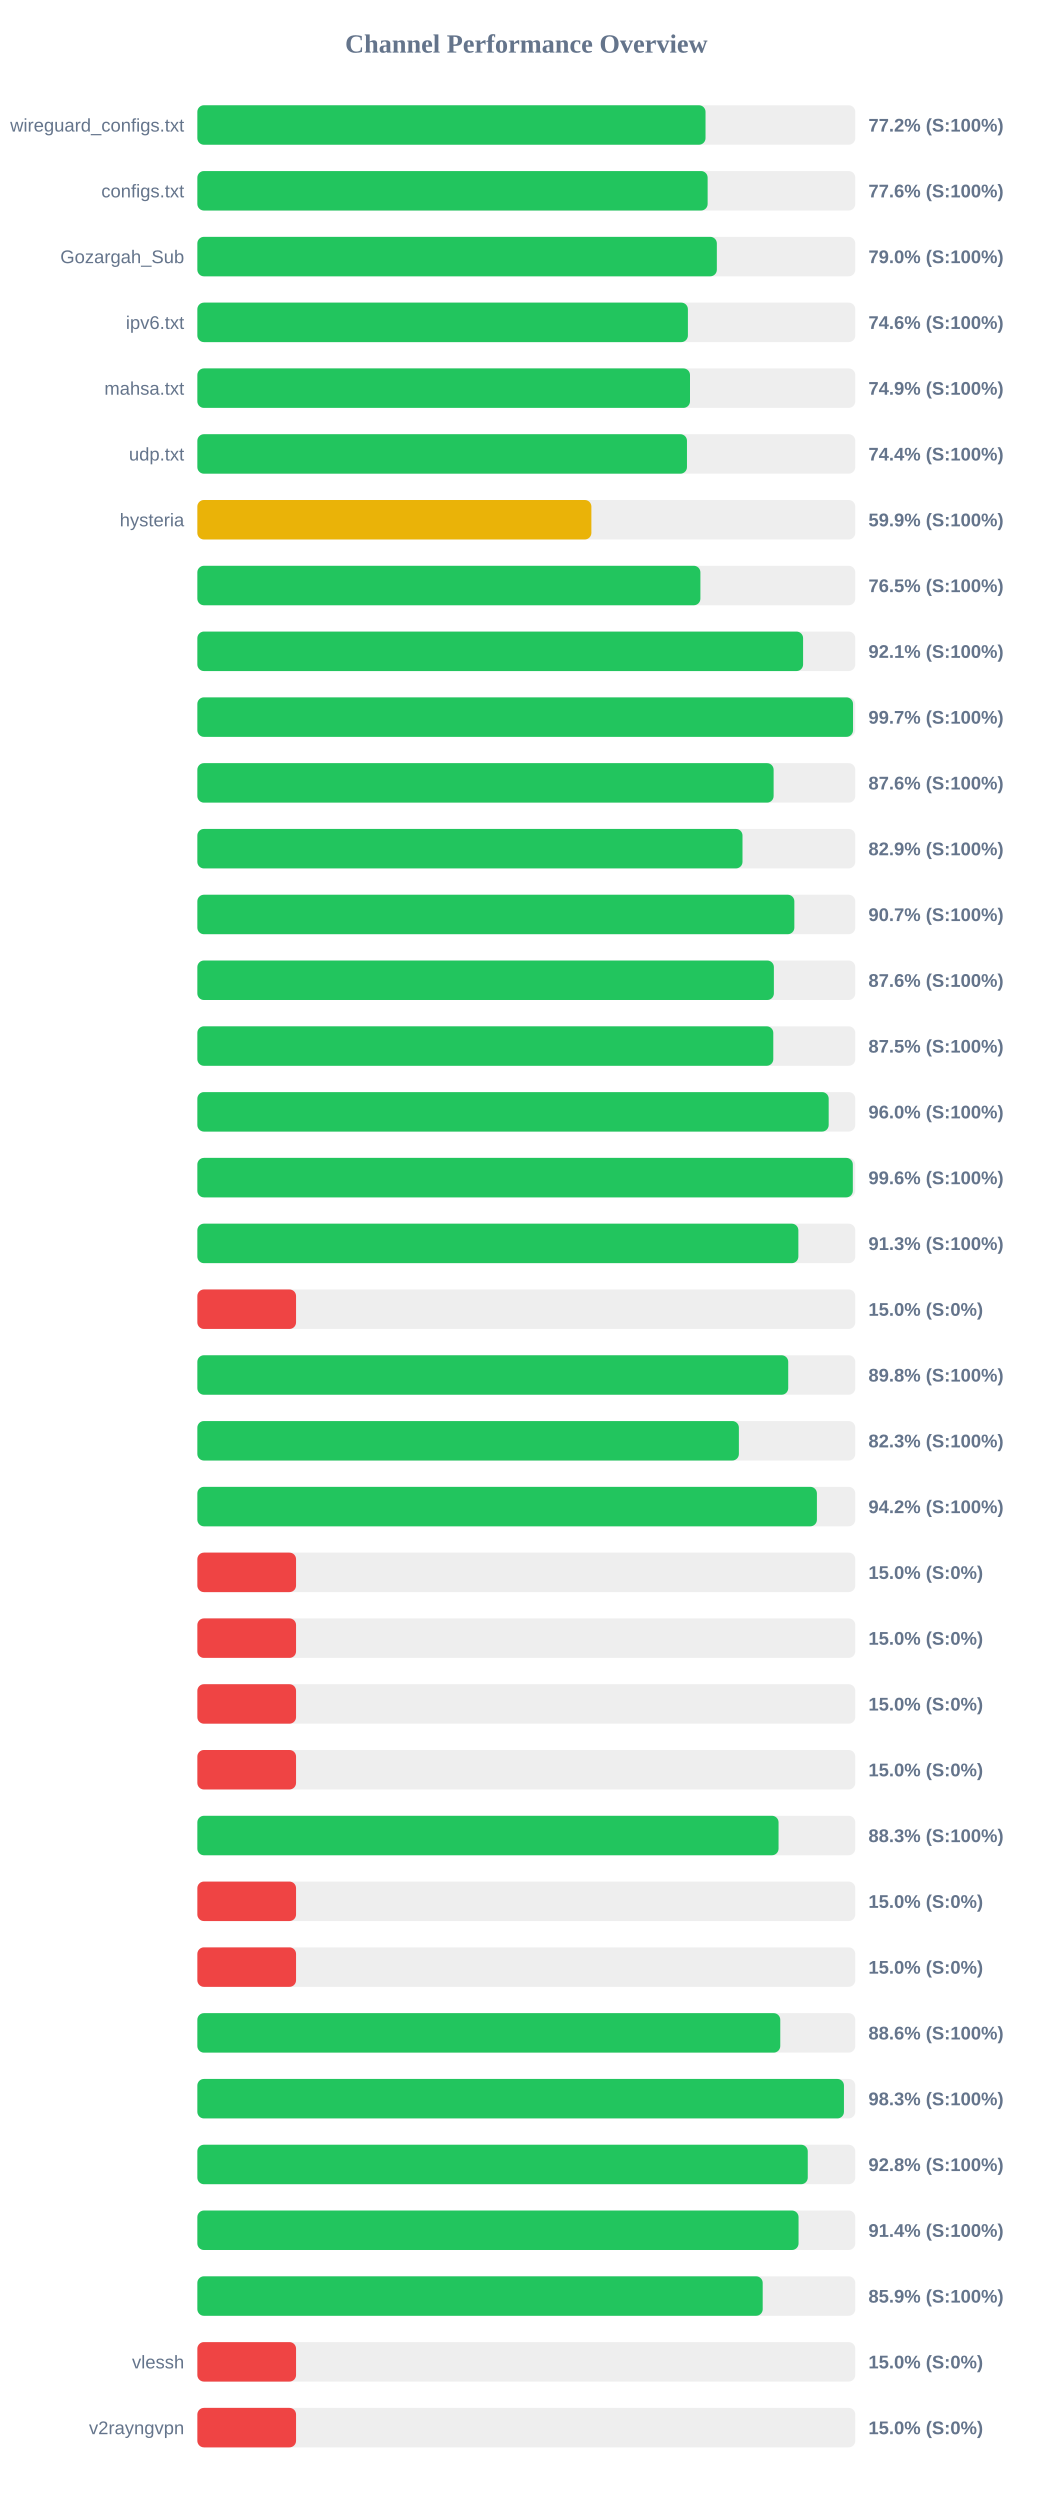
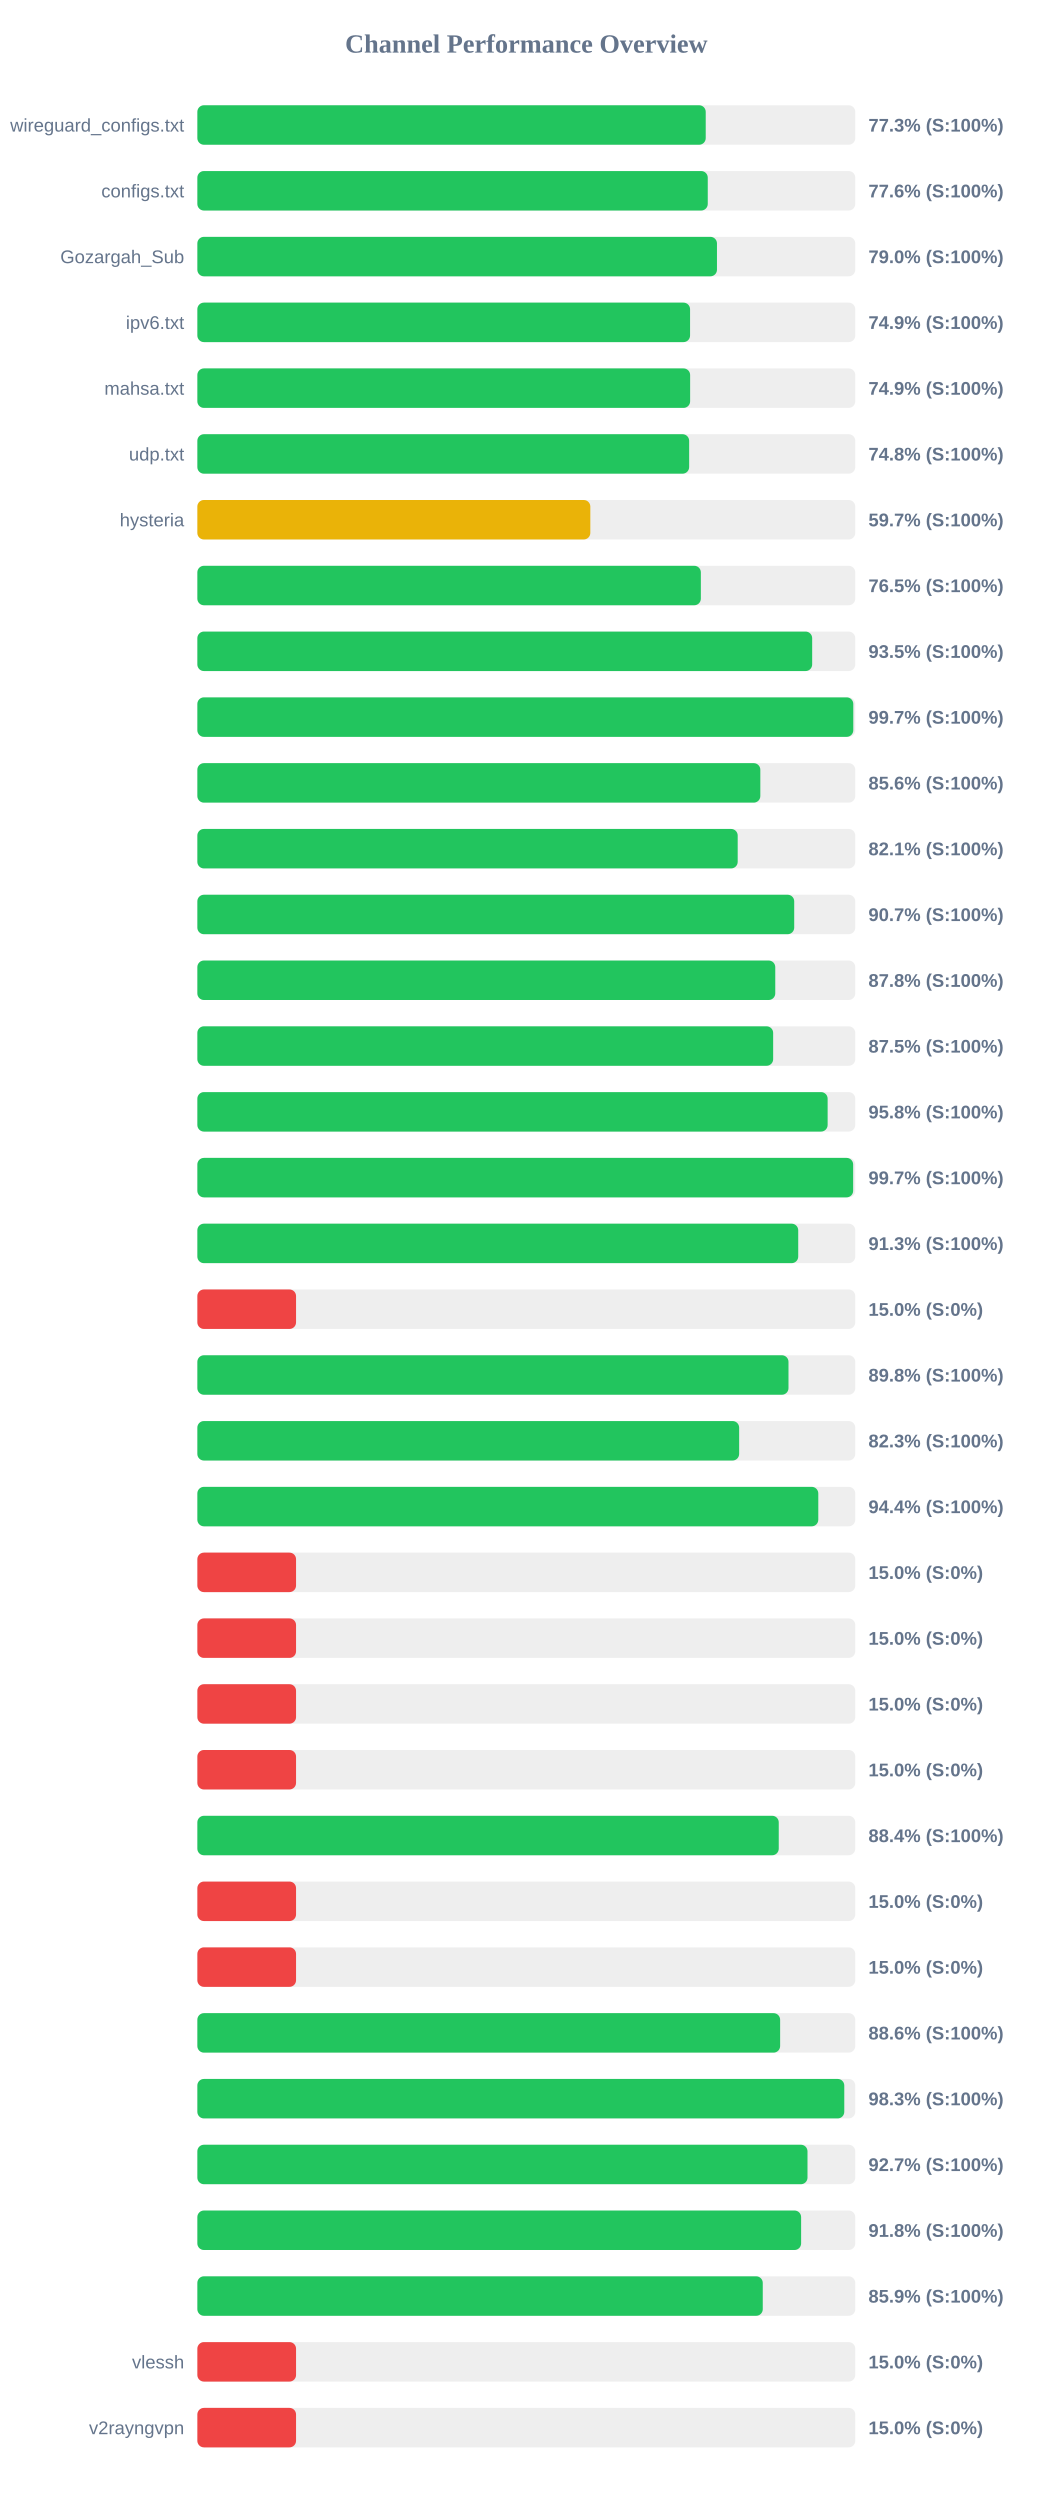
<svg xmlns="http://www.w3.org/2000/svg" width="800" height="1900" version="1.1">
  <style>
        .row { font: 14px Arial; fill: #64748b; }
        .score { font: bold 14px Arial; fill: #64748b; }
    </style>
  <text x="400" y="40" text-anchor="middle" font-size="20px" font-weight="bold" fill="#64748b">Channel Performance Overview</text>
  <rect x="150" y="80" width="500" height="30" fill="#eee" rx="5" />
-   <rect x="150" y="80" width="386.2" height="30" fill="#22c55e" rx="5" />
+   <rect x="150" y="80" width="386.35" height="30" fill="#22c55e" rx="5" />
  <text x="140" y="100" text-anchor="end" class="row">wireguard_configs.txt</text>
-   <text x="660" y="100" text-anchor="start" class="score">77.2% (S:100%)</text>
+   <text x="660" y="100" text-anchor="start" class="score">77.3% (S:100%)</text>
  <rect x="150" y="130" width="500" height="30" fill="#eee" rx="5" />
-   <rect x="150" y="130" width="387.8" height="30" fill="#22c55e" rx="5" />
+   <rect x="150" y="130" width="387.9" height="30" fill="#22c55e" rx="5" />
  <text x="140" y="150" text-anchor="end" class="row">configs.txt</text>
  <text x="660" y="150" text-anchor="start" class="score">77.6% (S:100%)</text>
  <rect x="150" y="180" width="500" height="30" fill="#eee" rx="5" />
-   <rect x="150" y="180" width="394.8" height="30" fill="#22c55e" rx="5" />
+   <rect x="150" y="180" width="394.9" height="30" fill="#22c55e" rx="5" />
  <text x="140" y="200" text-anchor="end" class="row">Gozargah_Sub</text>
  <text x="660" y="200" text-anchor="start" class="score">79.0% (S:100%)</text>
  <rect x="150" y="230" width="500" height="30" fill="#eee" rx="5" />
-   <rect x="150" y="230" width="372.8" height="30" fill="#22c55e" rx="5" />
+   <rect x="150" y="230" width="374.45" height="30" fill="#22c55e" rx="5" />
  <text x="140" y="250" text-anchor="end" class="row">ipv6.txt</text>
-   <text x="660" y="250" text-anchor="start" class="score">74.6% (S:100%)</text>
+   <text x="660" y="250" text-anchor="start" class="score">74.9% (S:100%)</text>
  <rect x="150" y="280" width="500" height="30" fill="#eee" rx="5" />
-   <rect x="150" y="280" width="374.4" height="30" fill="#22c55e" rx="5" />
+   <rect x="150" y="280" width="374.5" height="30" fill="#22c55e" rx="5" />
  <text x="140" y="300" text-anchor="end" class="row">mahsa.txt</text>
  <text x="660" y="300" text-anchor="start" class="score">74.9% (S:100%)</text>
  <rect x="150" y="330" width="500" height="30" fill="#eee" rx="5" />
-   <rect x="150" y="330" width="372.1" height="30" fill="#22c55e" rx="5" />
+   <rect x="150" y="330" width="373.75" height="30" fill="#22c55e" rx="5" />
  <text x="140" y="350" text-anchor="end" class="row">udp.txt</text>
-   <text x="660" y="350" text-anchor="start" class="score">74.4% (S:100%)</text>
+   <text x="660" y="350" text-anchor="start" class="score">74.8% (S:100%)</text>
  <rect x="150" y="380" width="500" height="30" fill="#eee" rx="5" />
-   <rect x="150" y="380" width="299.45" height="30" fill="#eab308" rx="5" />
+   <rect x="150" y="380" width="298.65" height="30" fill="#eab308" rx="5" />
  <text x="140" y="400" text-anchor="end" class="row">hysteria</text>
-   <text x="660" y="400" text-anchor="start" class="score">59.9% (S:100%)</text>
+   <text x="660" y="400" text-anchor="start" class="score">59.7% (S:100%)</text>
  <rect x="150" y="430" width="500" height="30" fill="#eee" rx="5" />
-   <rect x="150" y="430" width="382.3" height="30" fill="#22c55e" rx="5" />
+   <rect x="150" y="430" width="382.65" height="30" fill="#22c55e" rx="5" />
  <text x="140" y="450" text-anchor="end" class="row" />
  <text x="660" y="450" text-anchor="start" class="score">76.5% (S:100%)</text>
  <rect x="150" y="480" width="500" height="30" fill="#eee" rx="5" />
-   <rect x="150" y="480" width="460.35" height="30" fill="#22c55e" rx="5" />
+   <rect x="150" y="480" width="467.25" height="30" fill="#22c55e" rx="5" />
  <text x="140" y="500" text-anchor="end" class="row" />
-   <text x="660" y="500" text-anchor="start" class="score">92.1% (S:100%)</text>
+   <text x="660" y="500" text-anchor="start" class="score">93.5% (S:100%)</text>
  <rect x="150" y="530" width="500" height="30" fill="#eee" rx="5" />
-   <rect x="150" y="530" width="498.3" height="30" fill="#22c55e" rx="5" />
+   <rect x="150" y="530" width="498.5" height="30" fill="#22c55e" rx="5" />
  <text x="140" y="550" text-anchor="end" class="row" />
  <text x="660" y="550" text-anchor="start" class="score">99.7% (S:100%)</text>
  <rect x="150" y="580" width="500" height="30" fill="#eee" rx="5" />
-   <rect x="150" y="580" width="437.95" height="30" fill="#22c55e" rx="5" />
+   <rect x="150" y="580" width="427.85" height="30" fill="#22c55e" rx="5" />
  <text x="140" y="600" text-anchor="end" class="row" />
-   <text x="660" y="600" text-anchor="start" class="score">87.6% (S:100%)</text>
+   <text x="660" y="600" text-anchor="start" class="score">85.6% (S:100%)</text>
  <rect x="150" y="630" width="500" height="30" fill="#eee" rx="5" />
-   <rect x="150" y="630" width="414.3" height="30" fill="#22c55e" rx="5" />
+   <rect x="150" y="630" width="410.65" height="30" fill="#22c55e" rx="5" />
  <text x="140" y="650" text-anchor="end" class="row" />
-   <text x="660" y="650" text-anchor="start" class="score">82.9% (S:100%)</text>
+   <text x="660" y="650" text-anchor="start" class="score">82.1% (S:100%)</text>
  <rect x="150" y="680" width="500" height="30" fill="#eee" rx="5" />
-   <rect x="150" y="680" width="453.7" height="30" fill="#22c55e" rx="5" />
+   <rect x="150" y="680" width="453.6" height="30" fill="#22c55e" rx="5" />
  <text x="140" y="700" text-anchor="end" class="row" />
  <text x="660" y="700" text-anchor="start" class="score">90.7% (S:100%)</text>
  <rect x="150" y="730" width="500" height="30" fill="#eee" rx="5" />
-   <rect x="150" y="730" width="438.15" height="30" fill="#22c55e" rx="5" />
+   <rect x="150" y="730" width="439.2" height="30" fill="#22c55e" rx="5" />
  <text x="140" y="750" text-anchor="end" class="row" />
-   <text x="660" y="750" text-anchor="start" class="score">87.6% (S:100%)</text>
+   <text x="660" y="750" text-anchor="start" class="score">87.8% (S:100%)</text>
  <rect x="150" y="780" width="500" height="30" fill="#eee" rx="5" />
-   <rect x="150" y="780" width="437.7" height="30" fill="#22c55e" rx="5" />
+   <rect x="150" y="780" width="437.6" height="30" fill="#22c55e" rx="5" />
  <text x="140" y="800" text-anchor="end" class="row" />
  <text x="660" y="800" text-anchor="start" class="score">87.5% (S:100%)</text>
  <rect x="150" y="830" width="500" height="30" fill="#eee" rx="5" />
-   <rect x="150" y="830" width="479.8" height="30" fill="#22c55e" rx="5" />
+   <rect x="150" y="830" width="479.0" height="30" fill="#22c55e" rx="5" />
  <text x="140" y="850" text-anchor="end" class="row" />
-   <text x="660" y="850" text-anchor="start" class="score">96.0% (S:100%)</text>
+   <text x="660" y="850" text-anchor="start" class="score">95.8% (S:100%)</text>
  <rect x="150" y="880" width="500" height="30" fill="#eee" rx="5" />
-   <rect x="150" y="880" width="498.15" height="30" fill="#22c55e" rx="5" />
+   <rect x="150" y="880" width="498.4" height="30" fill="#22c55e" rx="5" />
  <text x="140" y="900" text-anchor="end" class="row" />
-   <text x="660" y="900" text-anchor="start" class="score">99.6% (S:100%)</text>
+   <text x="660" y="900" text-anchor="start" class="score">99.7% (S:100%)</text>
  <rect x="150" y="930" width="500" height="30" fill="#eee" rx="5" />
-   <rect x="150" y="930" width="456.75" height="30" fill="#22c55e" rx="5" />
+   <rect x="150" y="930" width="456.65" height="30" fill="#22c55e" rx="5" />
  <text x="140" y="950" text-anchor="end" class="row" />
  <text x="660" y="950" text-anchor="start" class="score">91.3% (S:100%)</text>
  <rect x="150" y="980" width="500" height="30" fill="#eee" rx="5" />
  <rect x="150" y="980" width="75.0" height="30" fill="#ef4444" rx="5" />
  <text x="140" y="1000" text-anchor="end" class="row" />
  <text x="660" y="1000" text-anchor="start" class="score">15.0% (S:0%)</text>
  <rect x="150" y="1030" width="500" height="30" fill="#eee" rx="5" />
-   <rect x="150" y="1030" width="449.05" height="30" fill="#22c55e" rx="5" />
+   <rect x="150" y="1030" width="449.25" height="30" fill="#22c55e" rx="5" />
  <text x="140" y="1050" text-anchor="end" class="row" />
  <text x="660" y="1050" text-anchor="start" class="score">89.8% (S:100%)</text>
  <rect x="150" y="1080" width="500" height="30" fill="#eee" rx="5" />
-   <rect x="150" y="1080" width="411.55" height="30" fill="#22c55e" rx="5" />
+   <rect x="150" y="1080" width="411.75" height="30" fill="#22c55e" rx="5" />
  <text x="140" y="1100" text-anchor="end" class="row" />
  <text x="660" y="1100" text-anchor="start" class="score">82.3% (S:100%)</text>
  <rect x="150" y="1130" width="500" height="30" fill="#eee" rx="5" />
-   <rect x="150" y="1130" width="470.85" height="30" fill="#22c55e" rx="5" />
+   <rect x="150" y="1130" width="471.9" height="30" fill="#22c55e" rx="5" />
  <text x="140" y="1150" text-anchor="end" class="row" />
-   <text x="660" y="1150" text-anchor="start" class="score">94.2% (S:100%)</text>
+   <text x="660" y="1150" text-anchor="start" class="score">94.4% (S:100%)</text>
  <rect x="150" y="1180" width="500" height="30" fill="#eee" rx="5" />
  <rect x="150" y="1180" width="75.0" height="30" fill="#ef4444" rx="5" />
  <text x="140" y="1200" text-anchor="end" class="row" />
  <text x="660" y="1200" text-anchor="start" class="score">15.0% (S:0%)</text>
  <rect x="150" y="1230" width="500" height="30" fill="#eee" rx="5" />
  <rect x="150" y="1230" width="75.0" height="30" fill="#ef4444" rx="5" />
  <text x="140" y="1250" text-anchor="end" class="row" />
  <text x="660" y="1250" text-anchor="start" class="score">15.0% (S:0%)</text>
  <rect x="150" y="1280" width="500" height="30" fill="#eee" rx="5" />
  <rect x="150" y="1280" width="75.0" height="30" fill="#ef4444" rx="5" />
  <text x="140" y="1300" text-anchor="end" class="row" />
  <text x="660" y="1300" text-anchor="start" class="score">15.0% (S:0%)</text>
  <rect x="150" y="1330" width="500" height="30" fill="#eee" rx="5" />
  <rect x="150" y="1330" width="75.0" height="30" fill="#ef4444" rx="5" />
  <text x="140" y="1350" text-anchor="end" class="row" />
  <text x="660" y="1350" text-anchor="start" class="score">15.0% (S:0%)</text>
  <rect x="150" y="1380" width="500" height="30" fill="#eee" rx="5" />
-   <rect x="150" y="1380" width="441.7" height="30" fill="#22c55e" rx="5" />
+   <rect x="150" y="1380" width="441.85" height="30" fill="#22c55e" rx="5" />
  <text x="140" y="1400" text-anchor="end" class="row" />
-   <text x="660" y="1400" text-anchor="start" class="score">88.3% (S:100%)</text>
+   <text x="660" y="1400" text-anchor="start" class="score">88.4% (S:100%)</text>
  <rect x="150" y="1430" width="500" height="30" fill="#eee" rx="5" />
  <rect x="150" y="1430" width="75.0" height="30" fill="#ef4444" rx="5" />
  <text x="140" y="1450" text-anchor="end" class="row" />
  <text x="660" y="1450" text-anchor="start" class="score">15.0% (S:0%)</text>
  <rect x="150" y="1480" width="500" height="30" fill="#eee" rx="5" />
  <rect x="150" y="1480" width="75.0" height="30" fill="#ef4444" rx="5" />
  <text x="140" y="1500" text-anchor="end" class="row" />
  <text x="660" y="1500" text-anchor="start" class="score">15.0% (S:0%)</text>
  <rect x="150" y="1530" width="500" height="30" fill="#eee" rx="5" />
-   <rect x="150" y="1530" width="443.0" height="30" fill="#22c55e" rx="5" />
+   <rect x="150" y="1530" width="442.9" height="30" fill="#22c55e" rx="5" />
  <text x="140" y="1550" text-anchor="end" class="row" />
  <text x="660" y="1550" text-anchor="start" class="score">88.6% (S:100%)</text>
  <rect x="150" y="1580" width="500" height="30" fill="#eee" rx="5" />
-   <rect x="150" y="1580" width="491.4" height="30" fill="#22c55e" rx="5" />
+   <rect x="150" y="1580" width="491.65" height="30" fill="#22c55e" rx="5" />
  <text x="140" y="1600" text-anchor="end" class="row" />
  <text x="660" y="1600" text-anchor="start" class="score">98.3% (S:100%)</text>
  <rect x="150" y="1630" width="500" height="30" fill="#eee" rx="5" />
-   <rect x="150" y="1630" width="463.9" height="30" fill="#22c55e" rx="5" />
+   <rect x="150" y="1630" width="463.7" height="30" fill="#22c55e" rx="5" />
  <text x="140" y="1650" text-anchor="end" class="row" />
-   <text x="660" y="1650" text-anchor="start" class="score">92.8% (S:100%)</text>
+   <text x="660" y="1650" text-anchor="start" class="score">92.7% (S:100%)</text>
  <rect x="150" y="1680" width="500" height="30" fill="#eee" rx="5" />
-   <rect x="150" y="1680" width="456.9" height="30" fill="#22c55e" rx="5" />
+   <rect x="150" y="1680" width="458.85" height="30" fill="#22c55e" rx="5" />
  <text x="140" y="1700" text-anchor="end" class="row" />
-   <text x="660" y="1700" text-anchor="start" class="score">91.4% (S:100%)</text>
+   <text x="660" y="1700" text-anchor="start" class="score">91.8% (S:100%)</text>
  <rect x="150" y="1730" width="500" height="30" fill="#eee" rx="5" />
-   <rect x="150" y="1730" width="429.65" height="30" fill="#22c55e" rx="5" />
+   <rect x="150" y="1730" width="429.7" height="30" fill="#22c55e" rx="5" />
  <text x="140" y="1750" text-anchor="end" class="row" />
  <text x="660" y="1750" text-anchor="start" class="score">85.9% (S:100%)</text>
  <rect x="150" y="1780" width="500" height="30" fill="#eee" rx="5" />
  <rect x="150" y="1780" width="75.0" height="30" fill="#ef4444" rx="5" />
  <text x="140" y="1800" text-anchor="end" class="row">vlessh</text>
  <text x="660" y="1800" text-anchor="start" class="score">15.0% (S:0%)</text>
  <rect x="150" y="1830" width="500" height="30" fill="#eee" rx="5" />
  <rect x="150" y="1830" width="75.0" height="30" fill="#ef4444" rx="5" />
  <text x="140" y="1850" text-anchor="end" class="row">v2rayngvpn</text>
  <text x="660" y="1850" text-anchor="start" class="score">15.0% (S:0%)</text>
</svg>
